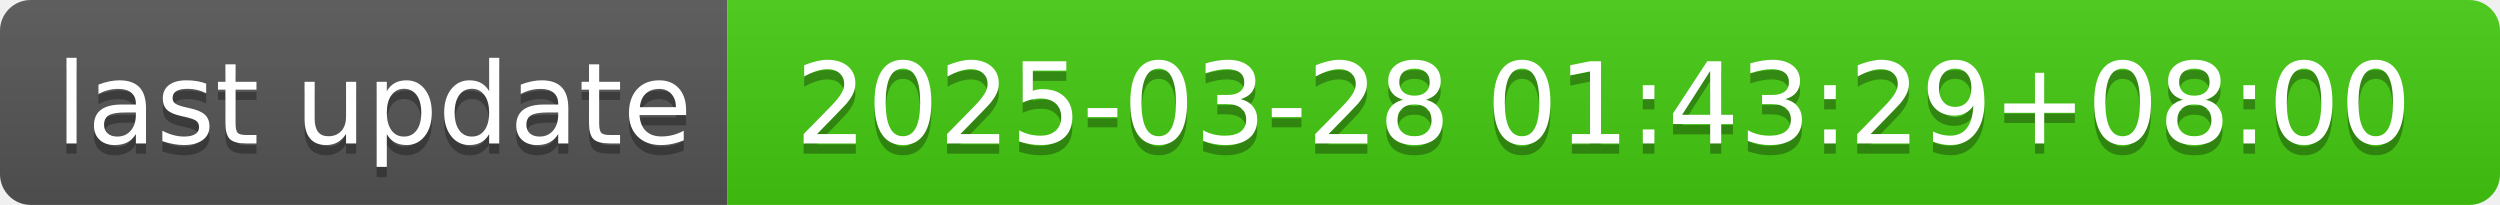
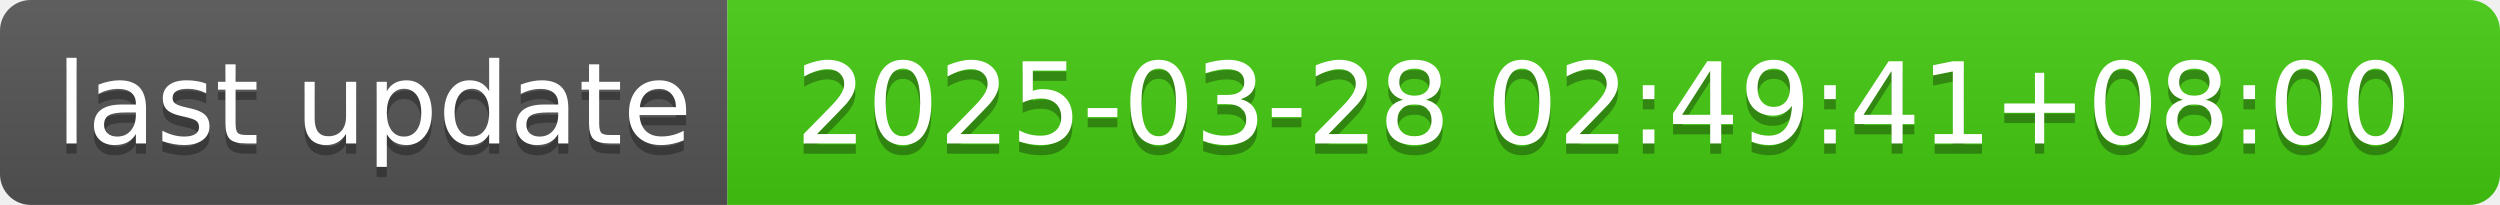
- <svg xmlns="http://www.w3.org/2000/svg" width="244" height="20" role="img" aria-label="last update: 2025-03-28 01:43:29+08:00">
+ <svg xmlns="http://www.w3.org/2000/svg" width="244" height="20" role="img" aria-label="last update: 2025-03-28 02:49:41+08:00">
  <linearGradient id="s" x2="0" y2="100%">
    <stop offset="0" stop-color="#bbb" stop-opacity=".1" />
    <stop offset="1" stop-opacity=".1" />
  </linearGradient>
  <clipPath id="r">
    <rect width="244" height="20" rx="3" fill="#fff" />
  </clipPath>
  <g clip-path="url(#r)">
    <rect width="71" height="20" fill="#555" />
    <rect x="71" width="173" height="20" fill="#4c1" />
    <rect width="244" height="20" fill="url(#s)" />
  </g>
  <g fill="#fff" text-anchor="middle" font-family="Verdana,Geneva,DejaVu Sans,sans-serif" text-rendering="geometricPrecision" font-size="110">
    <text aria-hidden="true" x="365" y="150" fill="#010101" fill-opacity=".3" transform="scale(.1)" textLength="610">last update</text>
    <text x="365" y="140" transform="scale(.1)" fill="#fff" textLength="610">last update</text>
-     <text aria-hidden="true" x="1565" y="150" fill="#010101" fill-opacity=".3" transform="scale(.1)" textLength="1630">2025-03-28 01:43:29+08:00</text>
-     <text x="1565" y="140" transform="scale(.1)" fill="#fff" textLength="1630">2025-03-28 01:43:29+08:00</text>
+     <text aria-hidden="true" x="1565" y="150" fill="#010101" fill-opacity=".3" transform="scale(.1)" textLength="1630">2025-03-28 02:49:41+08:00</text>
+     <text x="1565" y="140" transform="scale(.1)" fill="#fff" textLength="1630">2025-03-28 02:49:41+08:00</text>
  </g>
</svg>
